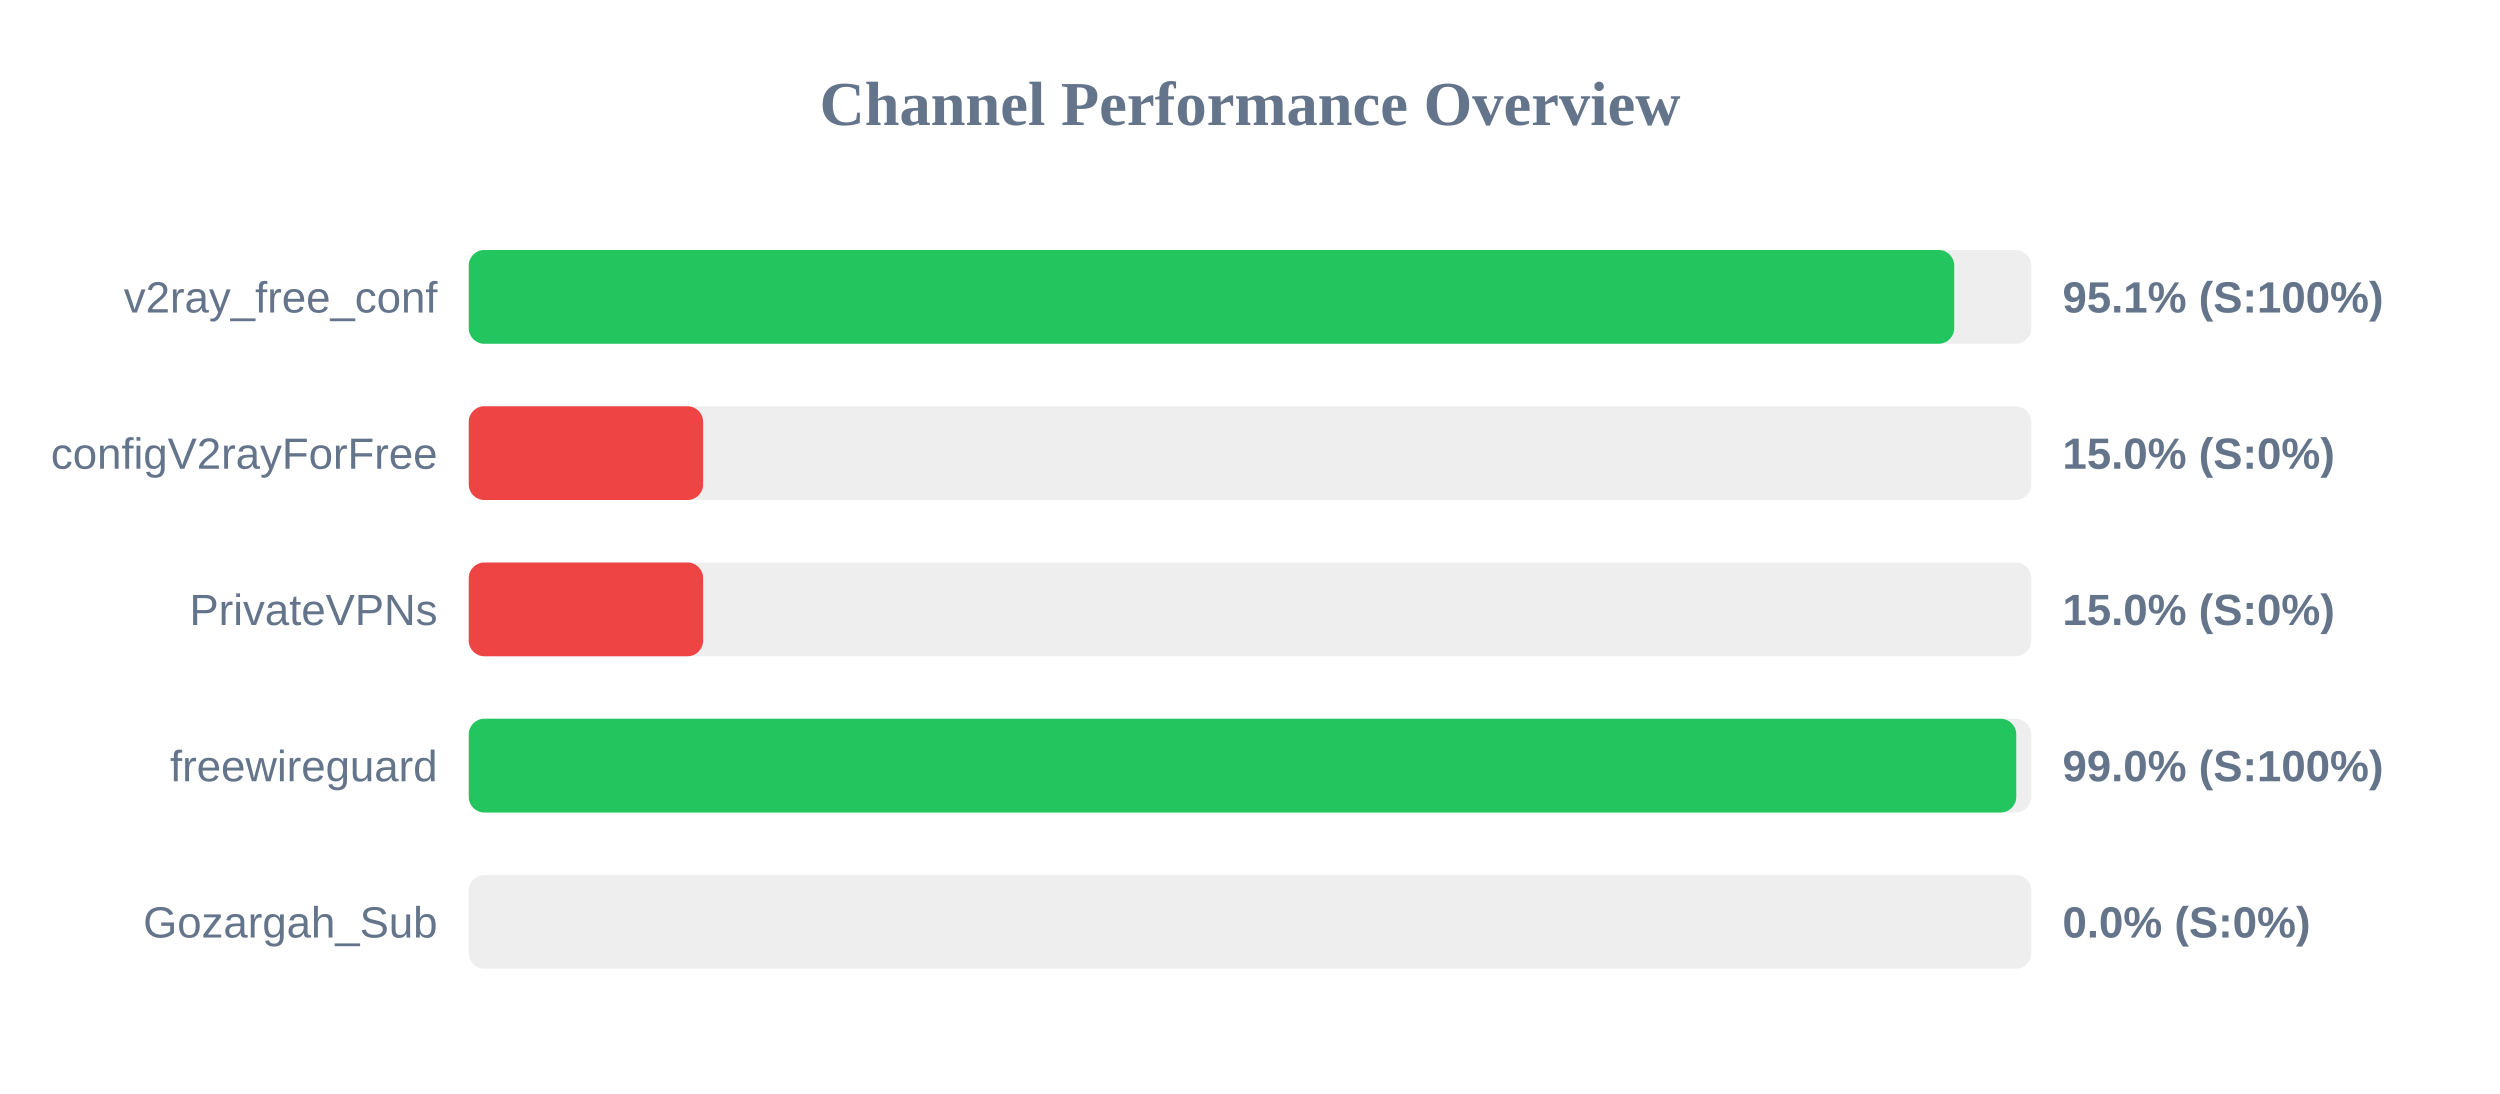
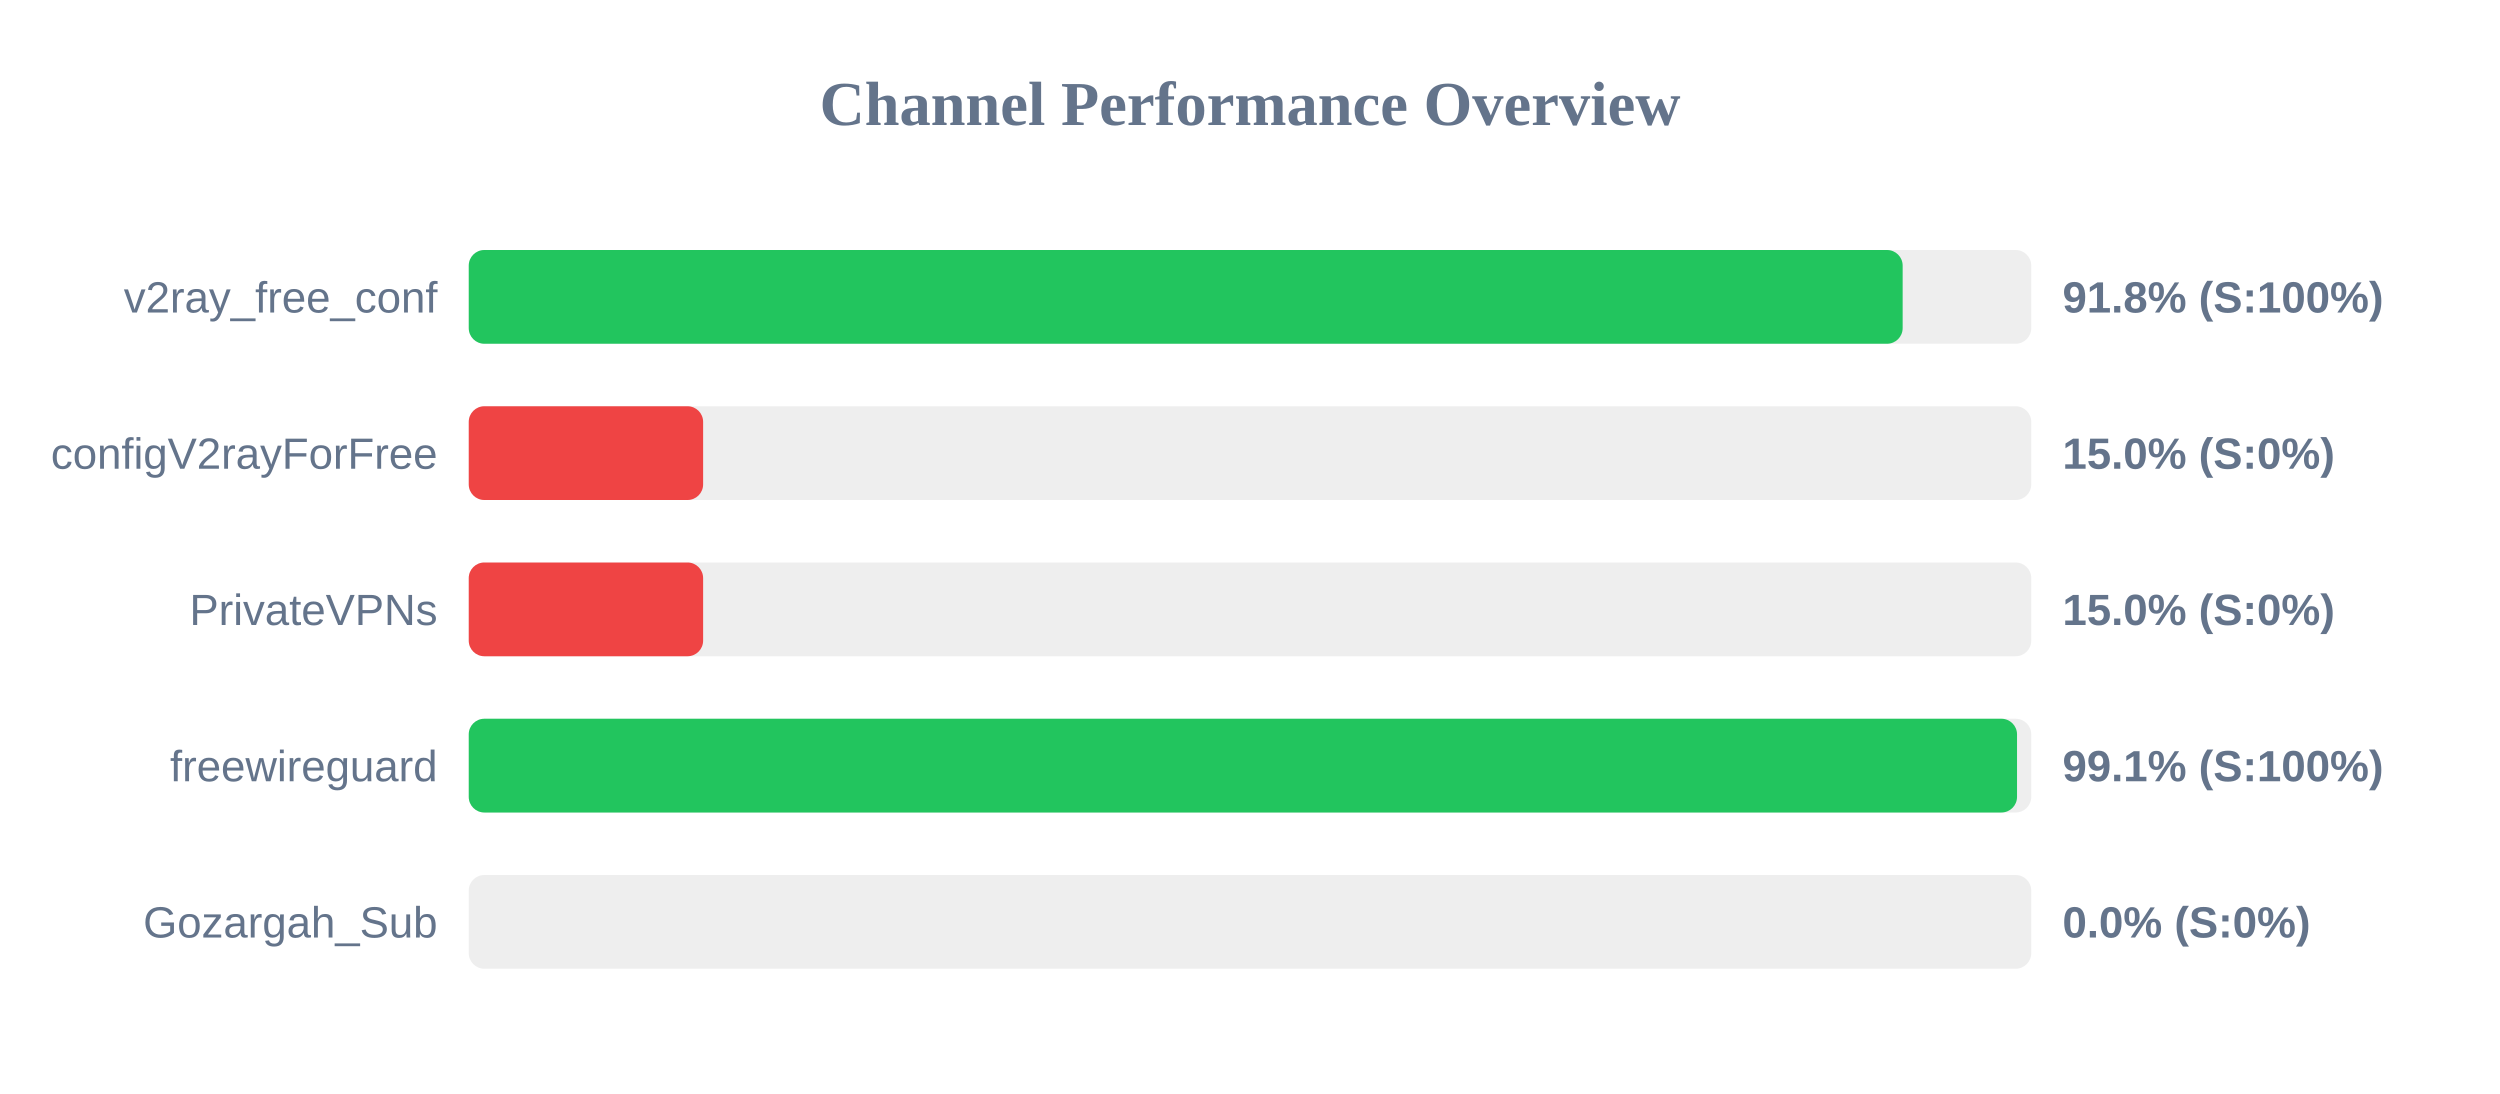
<svg xmlns="http://www.w3.org/2000/svg" width="800" height="350" version="1.1">
  <style>
        .row { font: 14px Arial; fill: #64748b; }
        .score { font: bold 14px Arial; fill: #64748b; }
    </style>
  <text x="400" y="40" text-anchor="middle" font-size="20px" font-weight="bold" fill="#64748b">Channel Performance Overview</text>
  <rect x="150" y="80" width="500" height="30" fill="#eee" rx="5" />
-   <rect x="150" y="80" width="475.35" height="30" fill="#22c55e" rx="5" />
+   <rect x="150" y="80" width="458.85" height="30" fill="#22c55e" rx="5" />
  <text x="140" y="100" text-anchor="end" class="row">v2ray_free_conf</text>
-   <text x="660" y="100" text-anchor="start" class="score">95.1% (S:100%)</text>
+   <text x="660" y="100" text-anchor="start" class="score">91.8% (S:100%)</text>
  <rect x="150" y="130" width="500" height="30" fill="#eee" rx="5" />
  <rect x="150" y="130" width="75.0" height="30" fill="#ef4444" rx="5" />
  <text x="140" y="150" text-anchor="end" class="row">configV2rayForFree</text>
  <text x="660" y="150" text-anchor="start" class="score">15.0% (S:0%)</text>
  <rect x="150" y="180" width="500" height="30" fill="#eee" rx="5" />
  <rect x="150" y="180" width="75.0" height="30" fill="#ef4444" rx="5" />
  <text x="140" y="200" text-anchor="end" class="row">PrivateVPNs</text>
  <text x="660" y="200" text-anchor="start" class="score">15.0% (S:0%)</text>
  <rect x="150" y="230" width="500" height="30" fill="#eee" rx="5" />
-   <rect x="150" y="230" width="495.2" height="30" fill="#22c55e" rx="5" />
+   <rect x="150" y="230" width="495.45" height="30" fill="#22c55e" rx="5" />
  <text x="140" y="250" text-anchor="end" class="row">freewireguard</text>
-   <text x="660" y="250" text-anchor="start" class="score">99.0% (S:100%)</text>
+   <text x="660" y="250" text-anchor="start" class="score">99.1% (S:100%)</text>
  <rect x="150" y="280" width="500" height="30" fill="#eee" rx="5" />
  <rect x="150" y="280" width="0.0" height="30" fill="#ef4444" rx="5" />
  <text x="140" y="300" text-anchor="end" class="row">Gozargah_Sub</text>
  <text x="660" y="300" text-anchor="start" class="score">0.0% (S:0%)</text>
</svg>
